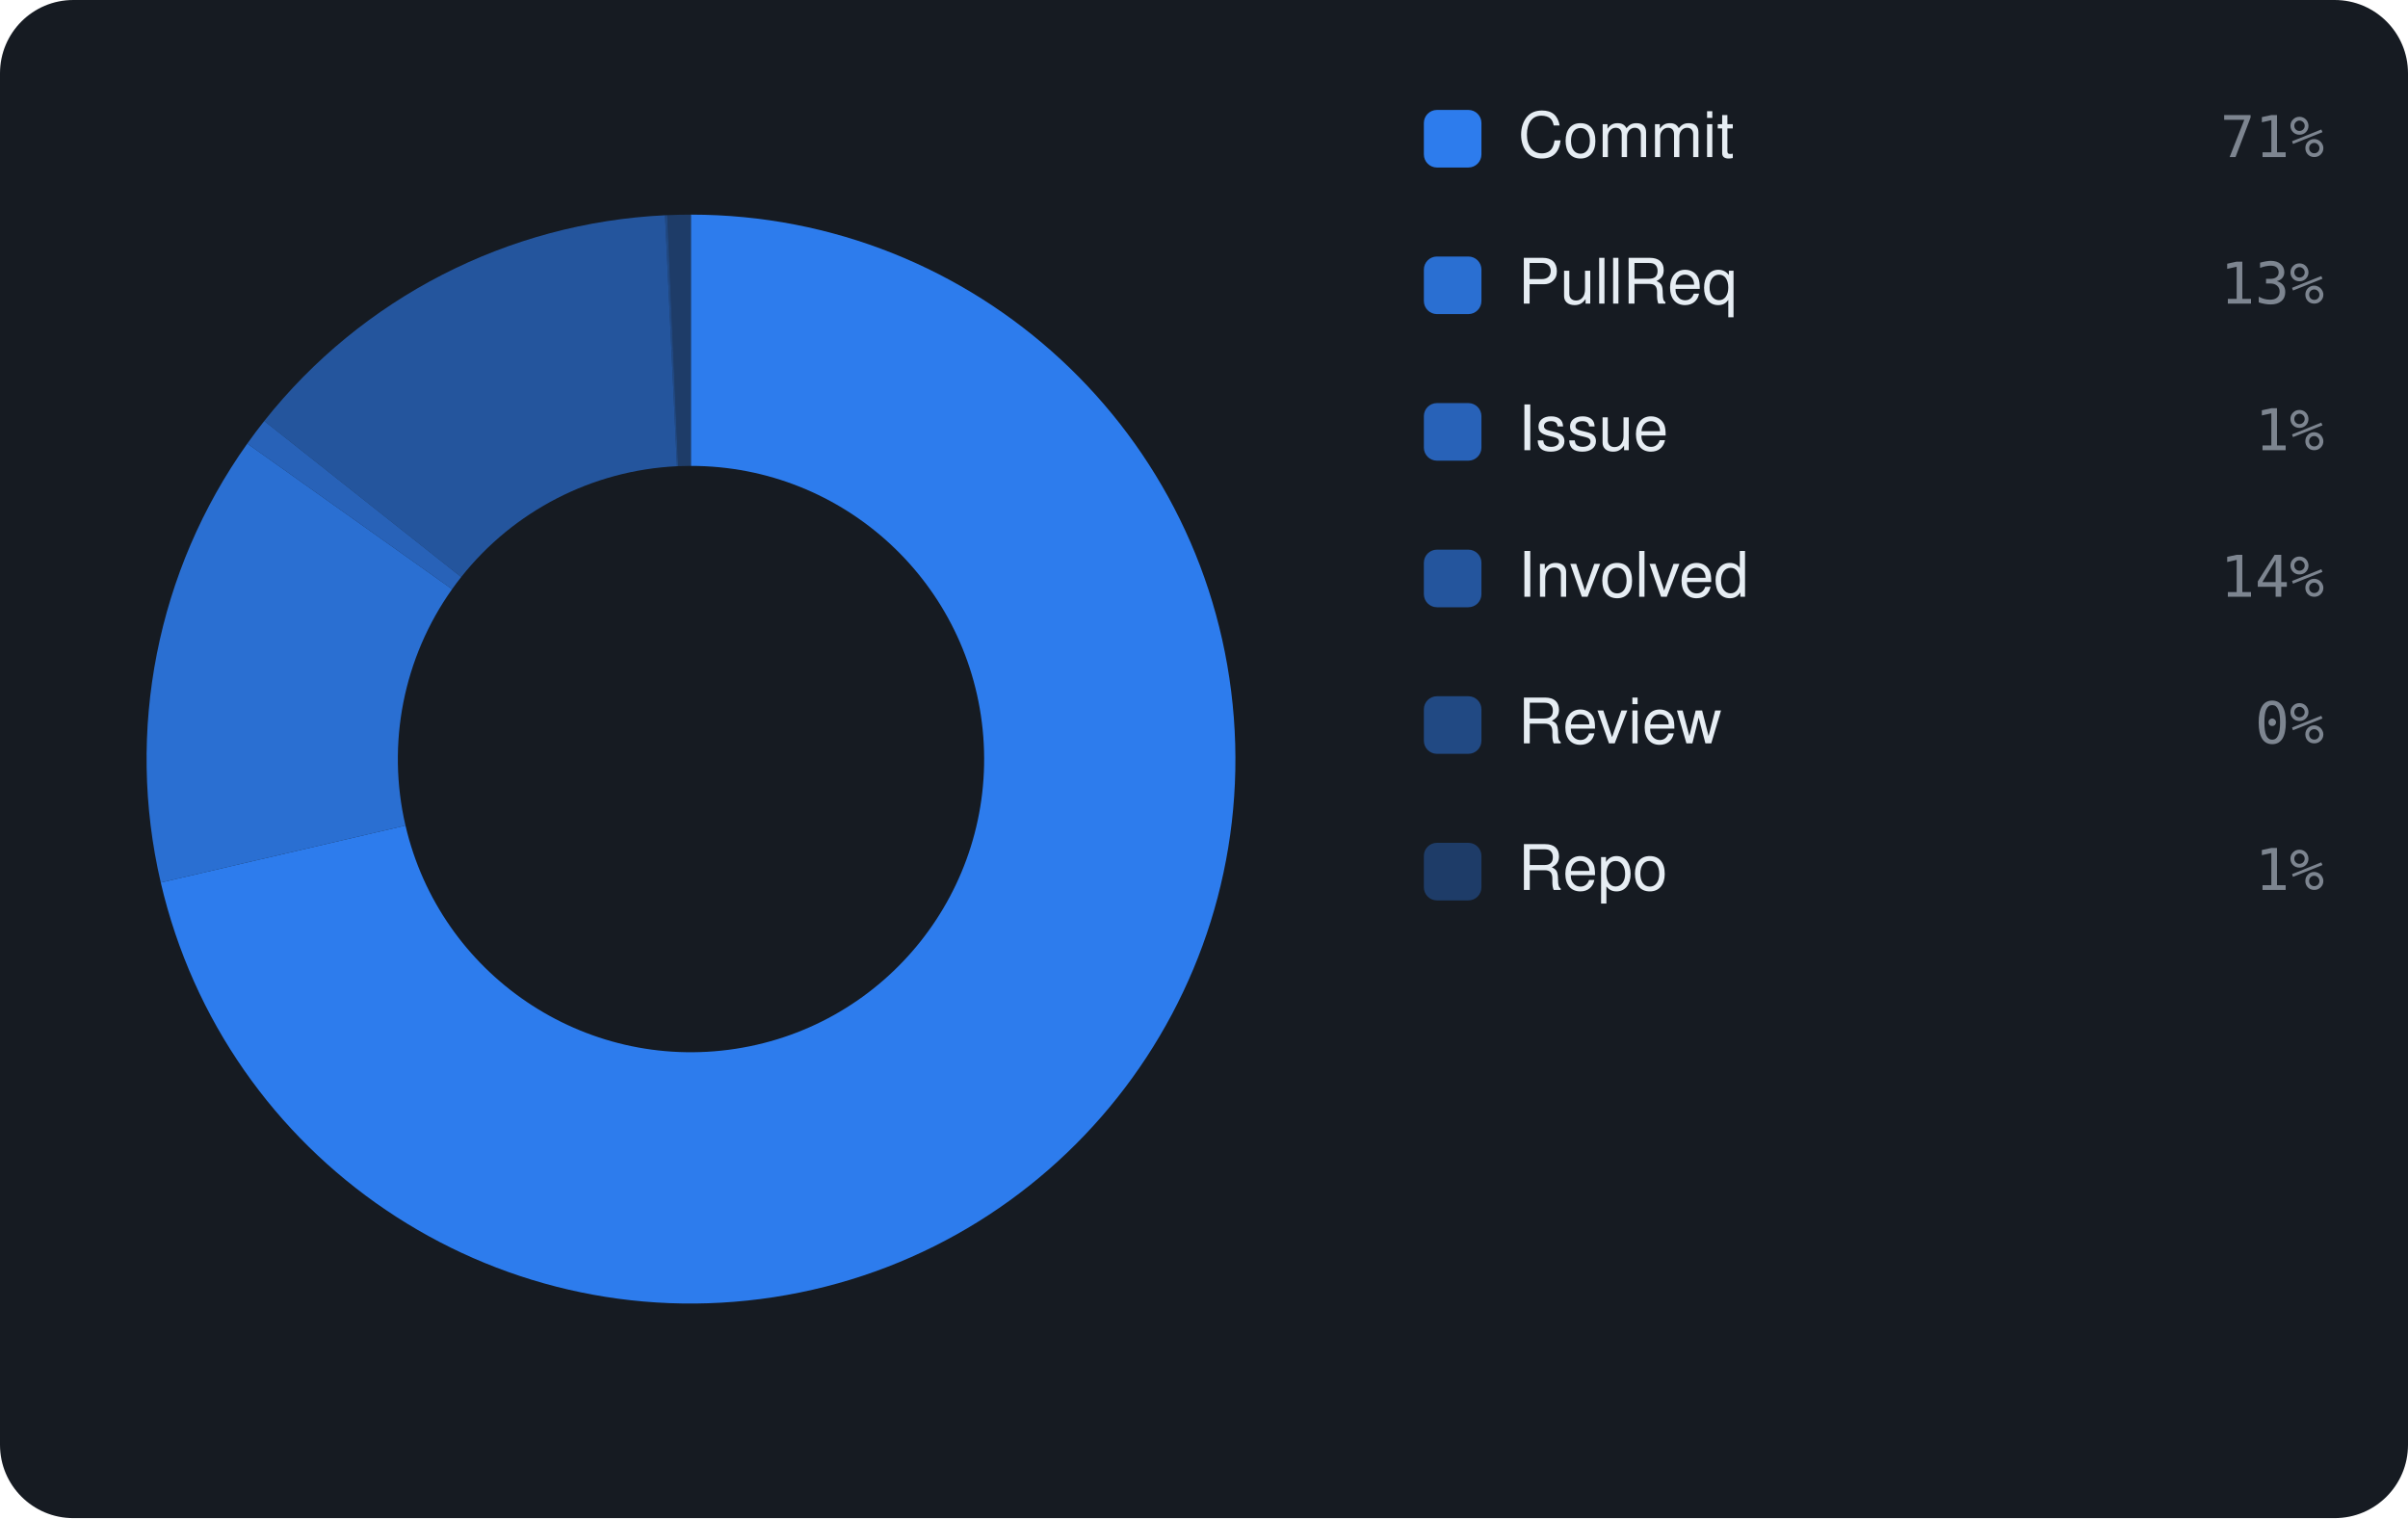
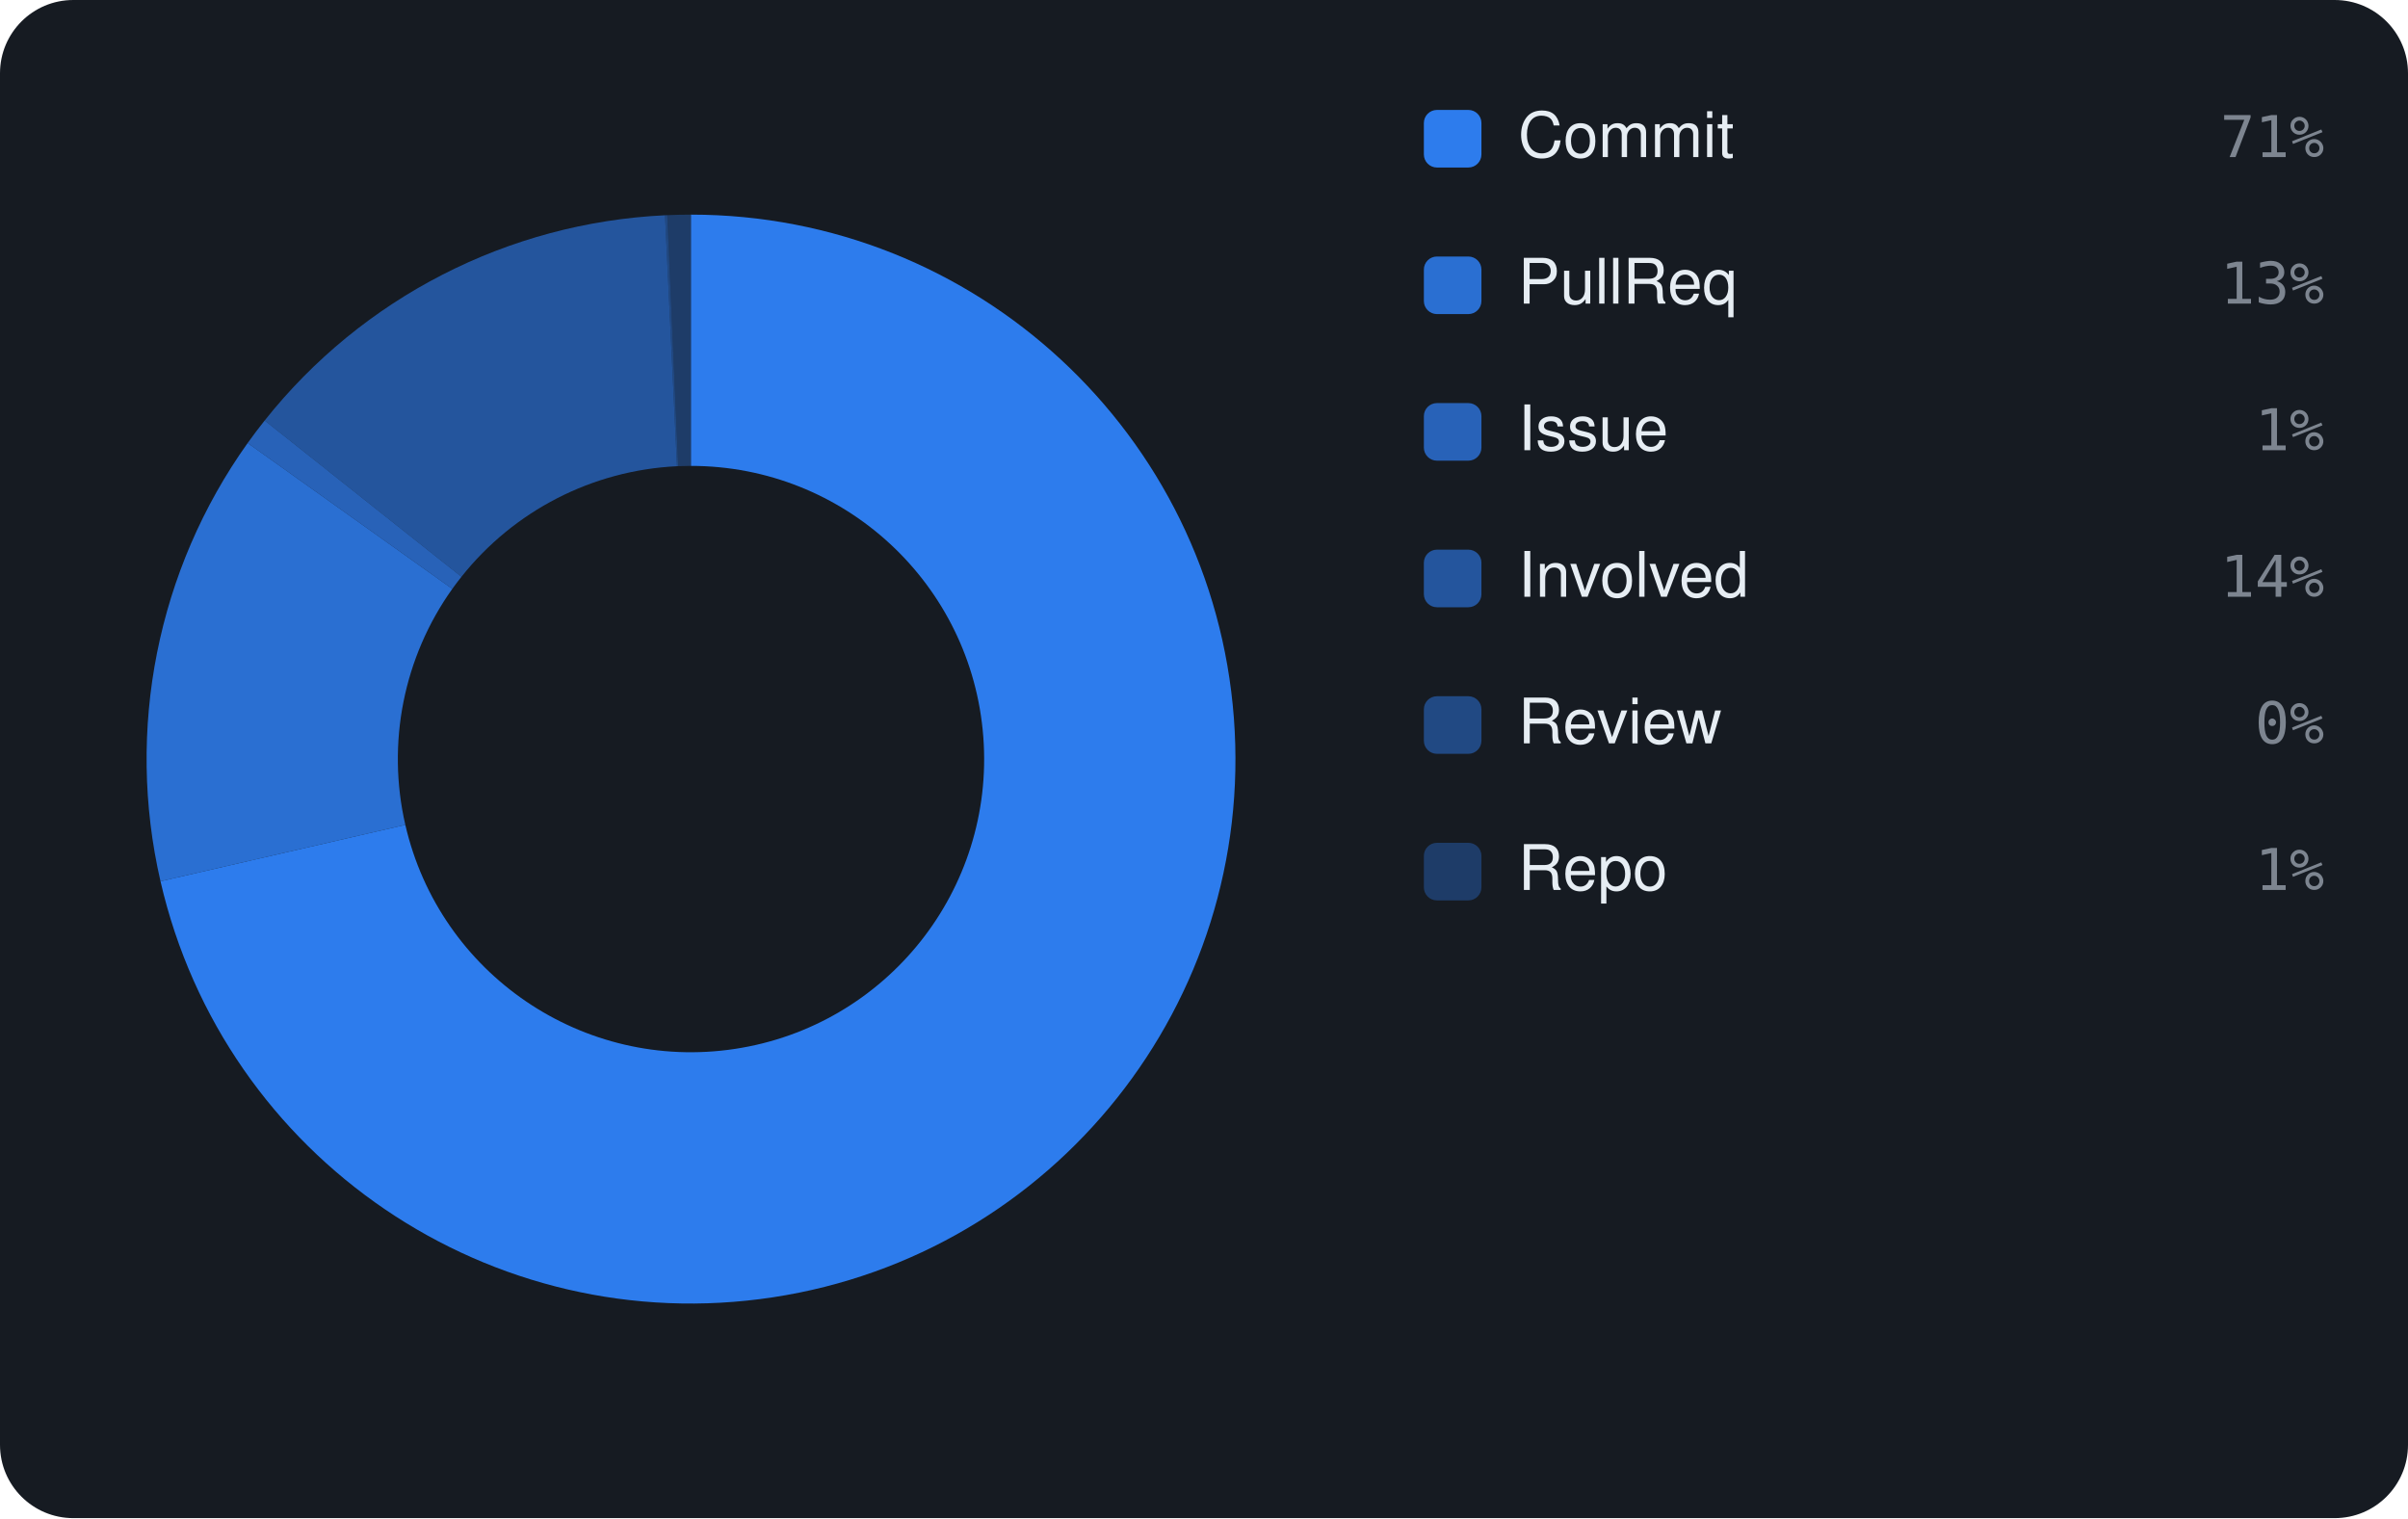
<svg xmlns="http://www.w3.org/2000/svg" viewBox="0 0 460 290" width="460" height="290" font-family="-apple-system,BlinkMacSystemFont,'Segoe UI',Helvetica,Arial,sans-serif">
  <rect width="460" height="290" rx="14" fill="#161b22" />
-   <path d="M132.00 41.00 A104 104 0 1 1 30.71 168.59 L77.46 157.70 A56 56 0 1 0 132.00 89.00 Z" fill="rgba(47,129,247,0.95)" />
-   <path d="M30.71 168.59 A104 104 0 0 1 47.24 84.74 L86.36 112.55 A56 56 0 0 0 77.46 157.70 Z" fill="rgba(47,129,247,0.826)" />
-   <path d="M47.24 84.74 A104 104 0 0 1 50.48 80.42 L88.10 110.23 A56 56 0 0 0 86.36 112.55 Z" fill="rgba(47,129,247,0.702)" />
-   <path d="M50.48 80.42 A104 104 0 0 1 127.04 41.12 L129.33 89.06 A56 56 0 0 0 88.10 110.23 Z" fill="rgba(47,129,247,0.578)" />
+   <path d="M132.00 41.00 A104 104 0 1 1 30.66 168.35 L77.43 157.57 A56 56 0 1 0 132.00 89.00 Z" fill="rgba(47,129,247,0.95)" />
+   <path d="M30.66 168.35 A104 104 0 0 1 47.31 84.63 L86.40 112.49 A56 56 0 0 0 77.43 157.57 Z" fill="rgba(47,129,247,0.826)" />
+   <path d="M47.31 84.63 A104 104 0 0 1 50.56 80.33 L88.15 110.18 A56 56 0 0 0 86.40 112.49 Z" fill="rgba(47,129,247,0.702)" />
+   <path d="M50.56 80.33 A104 104 0 0 1 127.04 41.12 L129.33 89.06 A56 56 0 0 0 88.15 110.18 Z" fill="rgba(47,129,247,0.578)" />
  <path d="M127.04 41.12 A104 104 0 0 1 127.47 41.10 L129.56 89.05 A56 56 0 0 0 129.33 89.06 Z" fill="rgba(47,129,247,0.454)" />
  <path d="M127.47 41.10 A104 104 0 0 1 132.00 41.00 L132.00 89.00 A56 56 0 0 0 129.56 89.05 Z" fill="rgba(47,129,247,0.33)" />
  <rect x="272" y="21" width="11" height="11" rx="2.5" fill="rgba(47,129,247,0.95)" />
  <text x="290" y="30" font-size="12" fill="#e6edf3">Commit</text>
  <text x="444" y="30" text-anchor="end" font-size="11" font-family="monospace" fill="#7d8590">71%</text>
  <rect x="272" y="49" width="11" height="11" rx="2.5" fill="rgba(47,129,247,0.826)" />
  <text x="290" y="58" font-size="12" fill="#e6edf3">PullReq</text>
  <text x="444" y="58" text-anchor="end" font-size="11" font-family="monospace" fill="#7d8590">13%</text>
  <rect x="272" y="77" width="11" height="11" rx="2.5" fill="rgba(47,129,247,0.702)" />
  <text x="290" y="86" font-size="12" fill="#e6edf3">Issue</text>
  <text x="444" y="86" text-anchor="end" font-size="11" font-family="monospace" fill="#7d8590">1%</text>
  <rect x="272" y="105" width="11" height="11" rx="2.5" fill="rgba(47,129,247,0.578)" />
  <text x="290" y="114" font-size="12" fill="#e6edf3">Involved</text>
  <text x="444" y="114" text-anchor="end" font-size="11" font-family="monospace" fill="#7d8590">14%</text>
  <rect x="272" y="133" width="11" height="11" rx="2.5" fill="rgba(47,129,247,0.454)" />
  <text x="290" y="142" font-size="12" fill="#e6edf3">Review</text>
  <text x="444" y="142" text-anchor="end" font-size="11" font-family="monospace" fill="#7d8590">0%</text>
  <rect x="272" y="161" width="11" height="11" rx="2.5" fill="rgba(47,129,247,0.33)" />
  <text x="290" y="170" font-size="12" fill="#e6edf3">Repo</text>
  <text x="444" y="170" text-anchor="end" font-size="11" font-family="monospace" fill="#7d8590">1%</text>
</svg>
